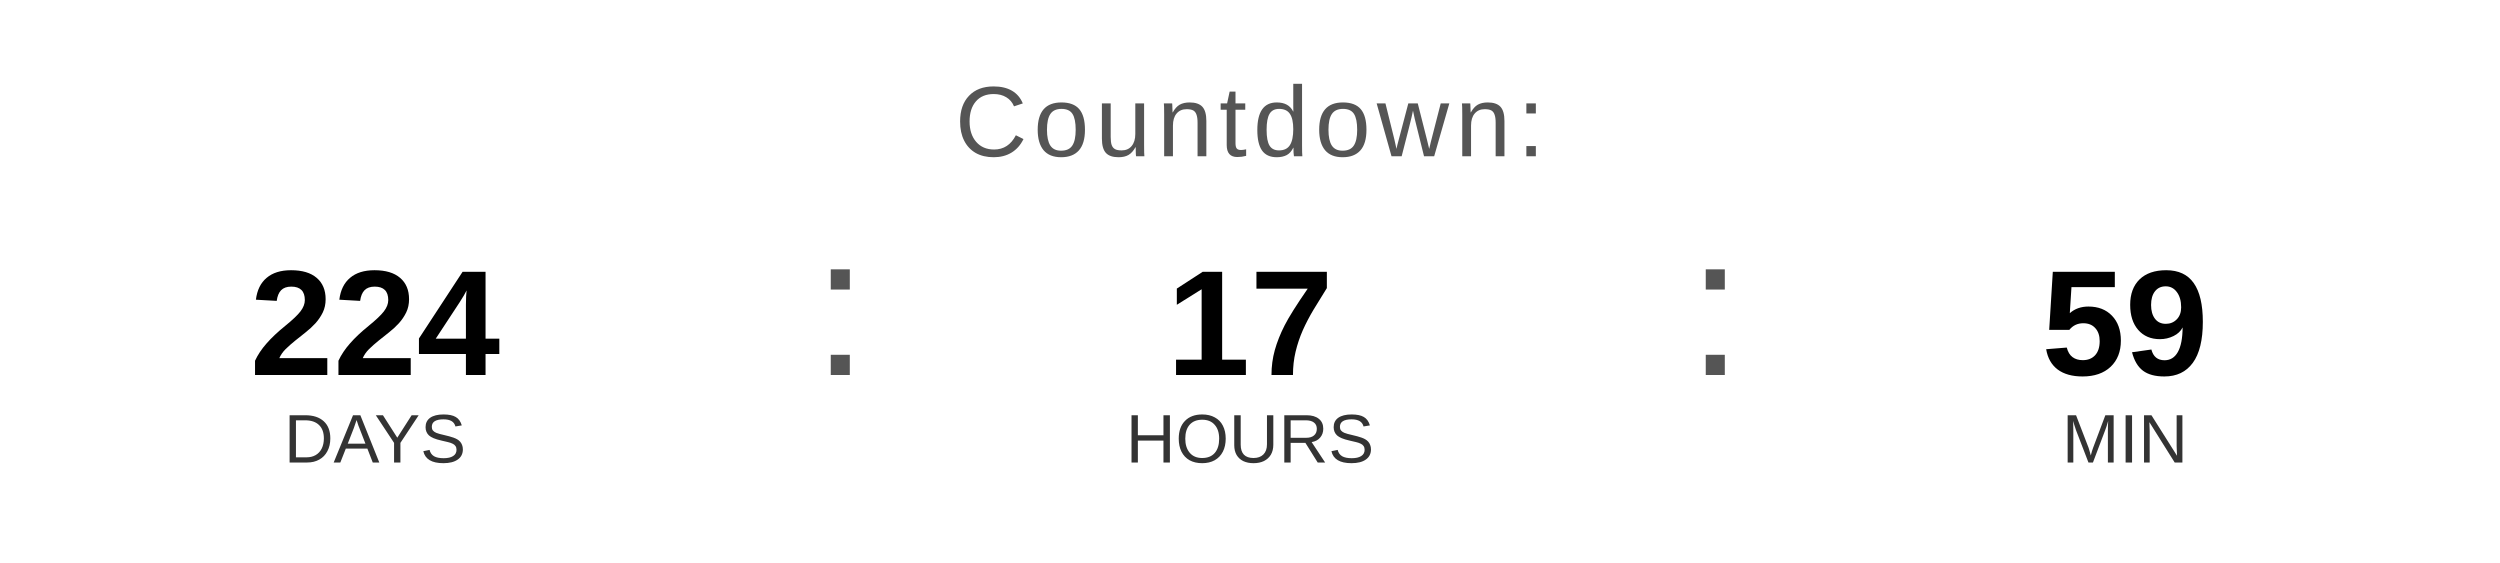
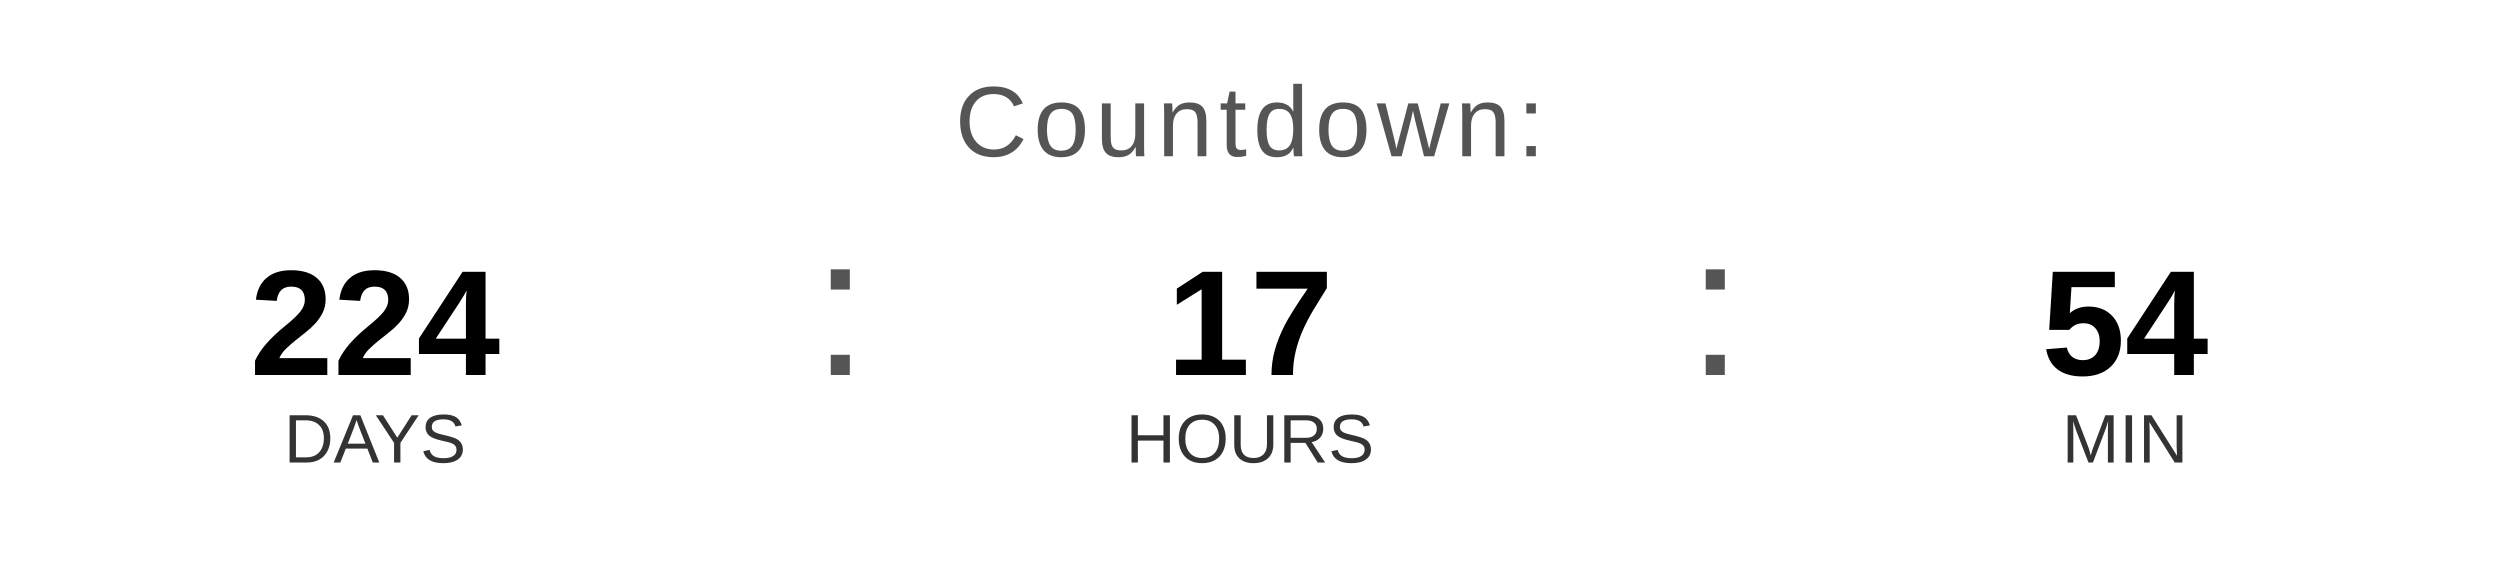
<svg xmlns="http://www.w3.org/2000/svg" width="400" height="90" viewBox="0 0 400 90">
  <text x="200" y="25" font-family="Arial, Helvetica, sans-serif" font-size="16" fill="#555555" text-anchor="middle" letter-spacing="1">
    Countdown:
  </text>
  <text x="60" y="60" font-family="Arial, Helvetica, sans-serif" font-size="24" font-weight="bold" fill="#000000" text-anchor="middle">224</text>
  <text x="60" y="74" font-family="Arial, Helvetica, sans-serif" font-size="11" fill="#333333" text-anchor="middle">DAYS</text>
  <text x="130" y="60" font-family="Arial, sans-serif" font-size="32" fill="#555555">:</text>
  <text x="200" y="60" font-family="Arial, Helvetica, sans-serif" font-size="24" font-weight="bold" fill="#000000" text-anchor="middle">17</text>
  <text x="200" y="74" font-family="Arial, Helvetica, sans-serif" font-size="11" fill="#333333" text-anchor="middle">HOURS</text>
  <text x="270" y="60" font-family="Arial, sans-serif" font-size="32" fill="#555555">:</text>
-   <text x="340" y="60" font-family="Arial, Helvetica, sans-serif" font-size="24" font-weight="bold" fill="#000000" text-anchor="middle">59</text>
+   <text x="340" y="60" font-family="Arial, Helvetica, sans-serif" font-size="24" font-weight="bold" fill="#000000" text-anchor="middle">54</text>
  <text x="340" y="74" font-family="Arial, Helvetica, sans-serif" font-size="11" fill="#333333" text-anchor="middle">MIN</text>
</svg>
